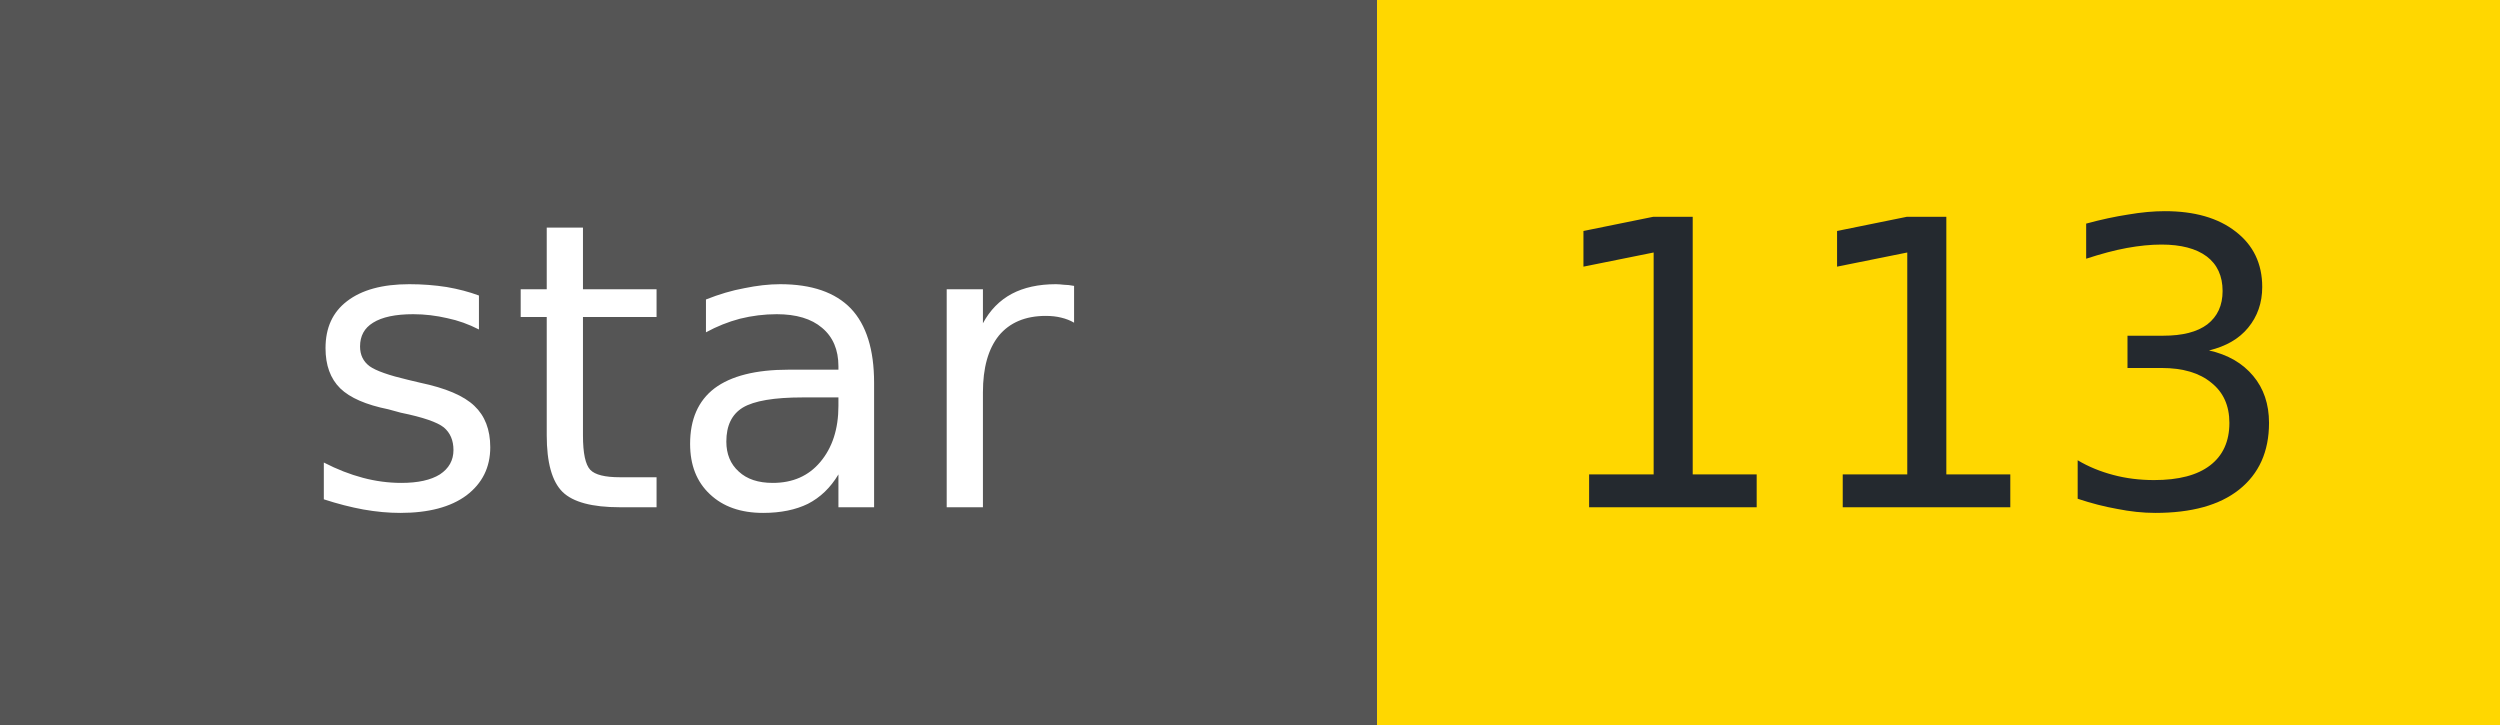
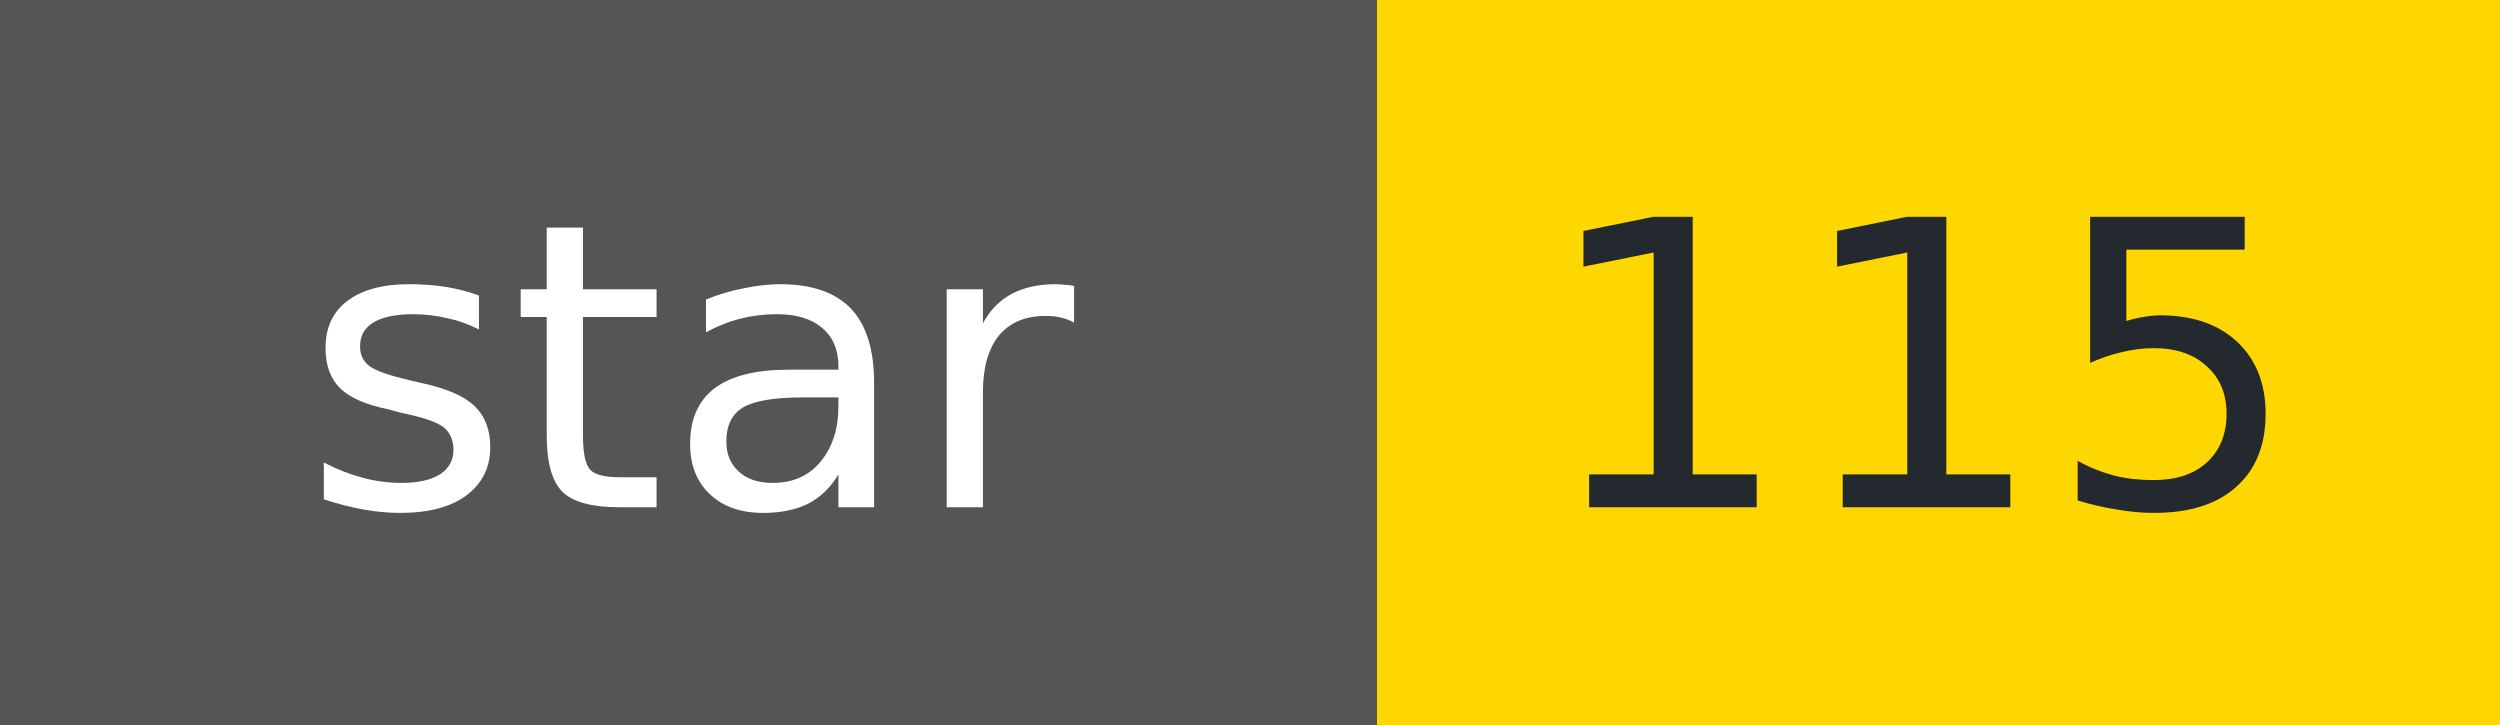
- <svg xmlns="http://www.w3.org/2000/svg" width="69" height="20" role="img" aria-label="star: 113">
+ <svg xmlns="http://www.w3.org/2000/svg" width="69" height="20" role="img" aria-label="star: 115">
  <g shape-rendering="crispEdges">
    <rect width="38" height="20" fill="#555" />
    <rect x="38" width="31" height="20" fill="#FFD700" />
  </g>
  <g fill="#fff" text-anchor="middle" font-family="Verdana,Geneva,DejaVu Sans,sans-serif" font-size="11">
    <text x="19" y="14">star</text>
  </g>
  <g fill="#24292f" text-anchor="middle" font-family="Verdana,Geneva,DejaVu Sans,sans-serif" font-size="11">
-     <text x="53" y="14">113</text>
+     <text x="53" y="14">115</text>
  </g>
</svg>
